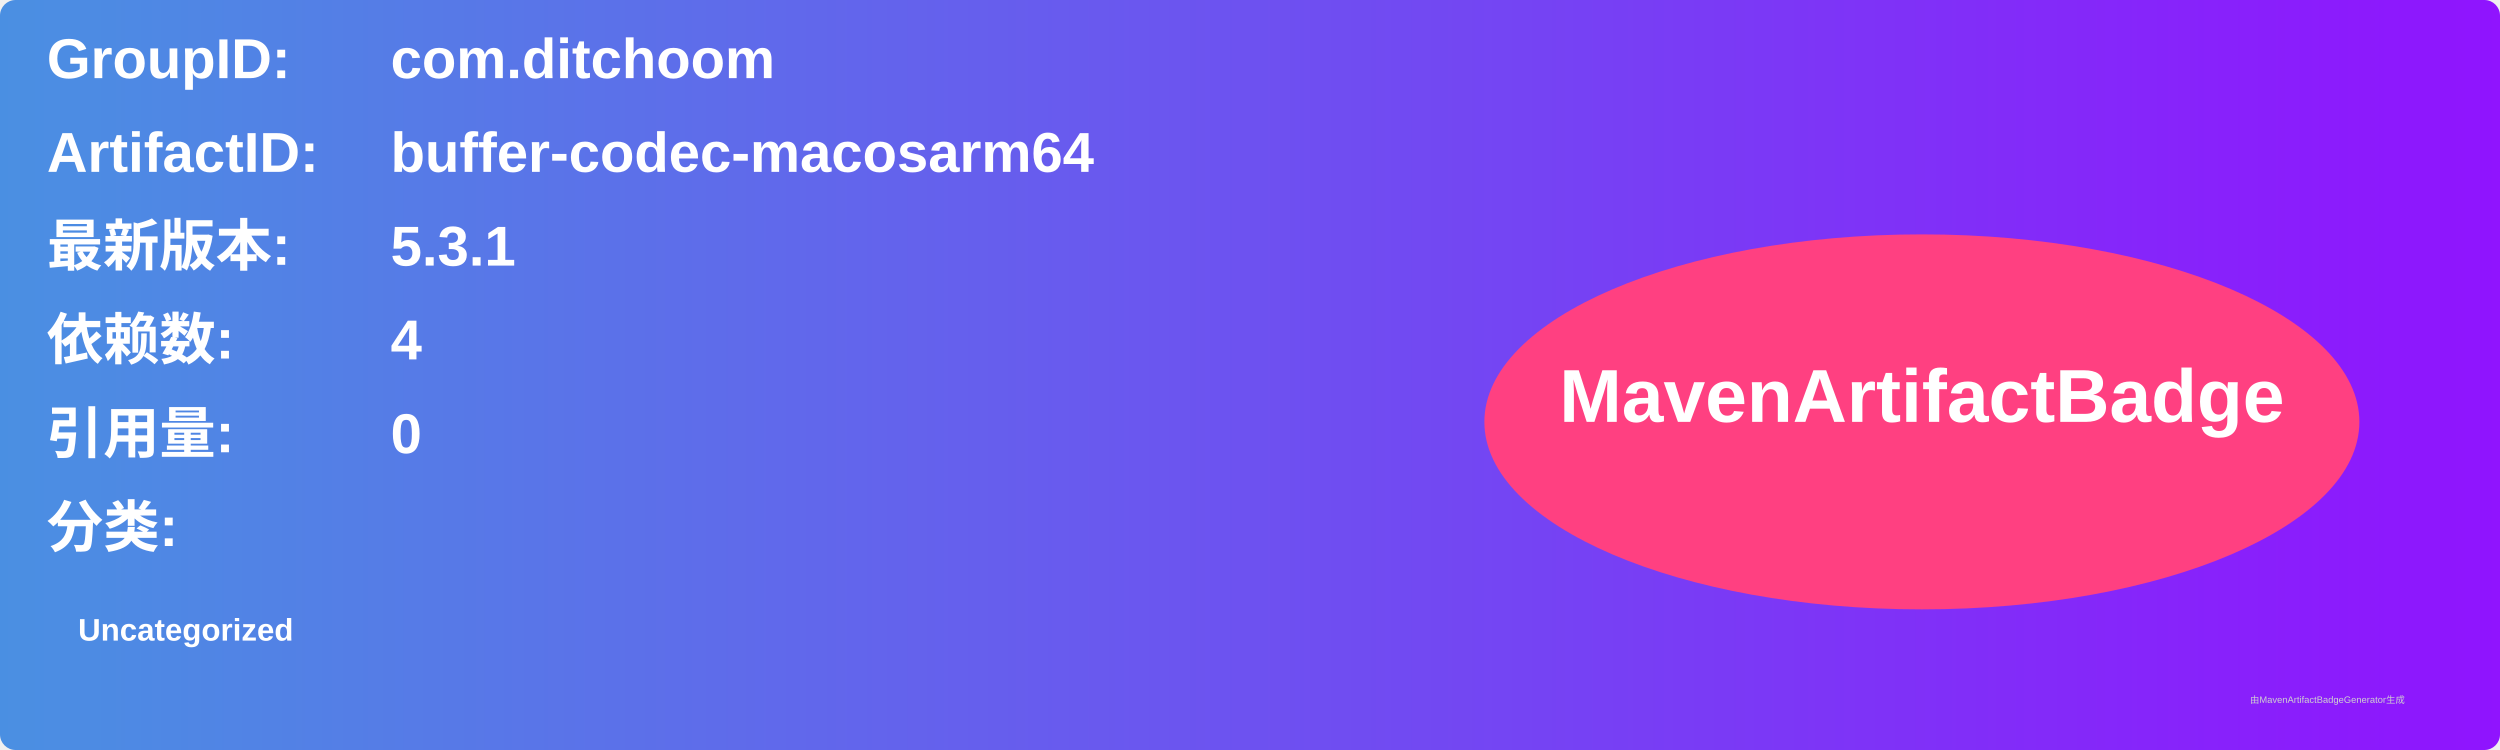
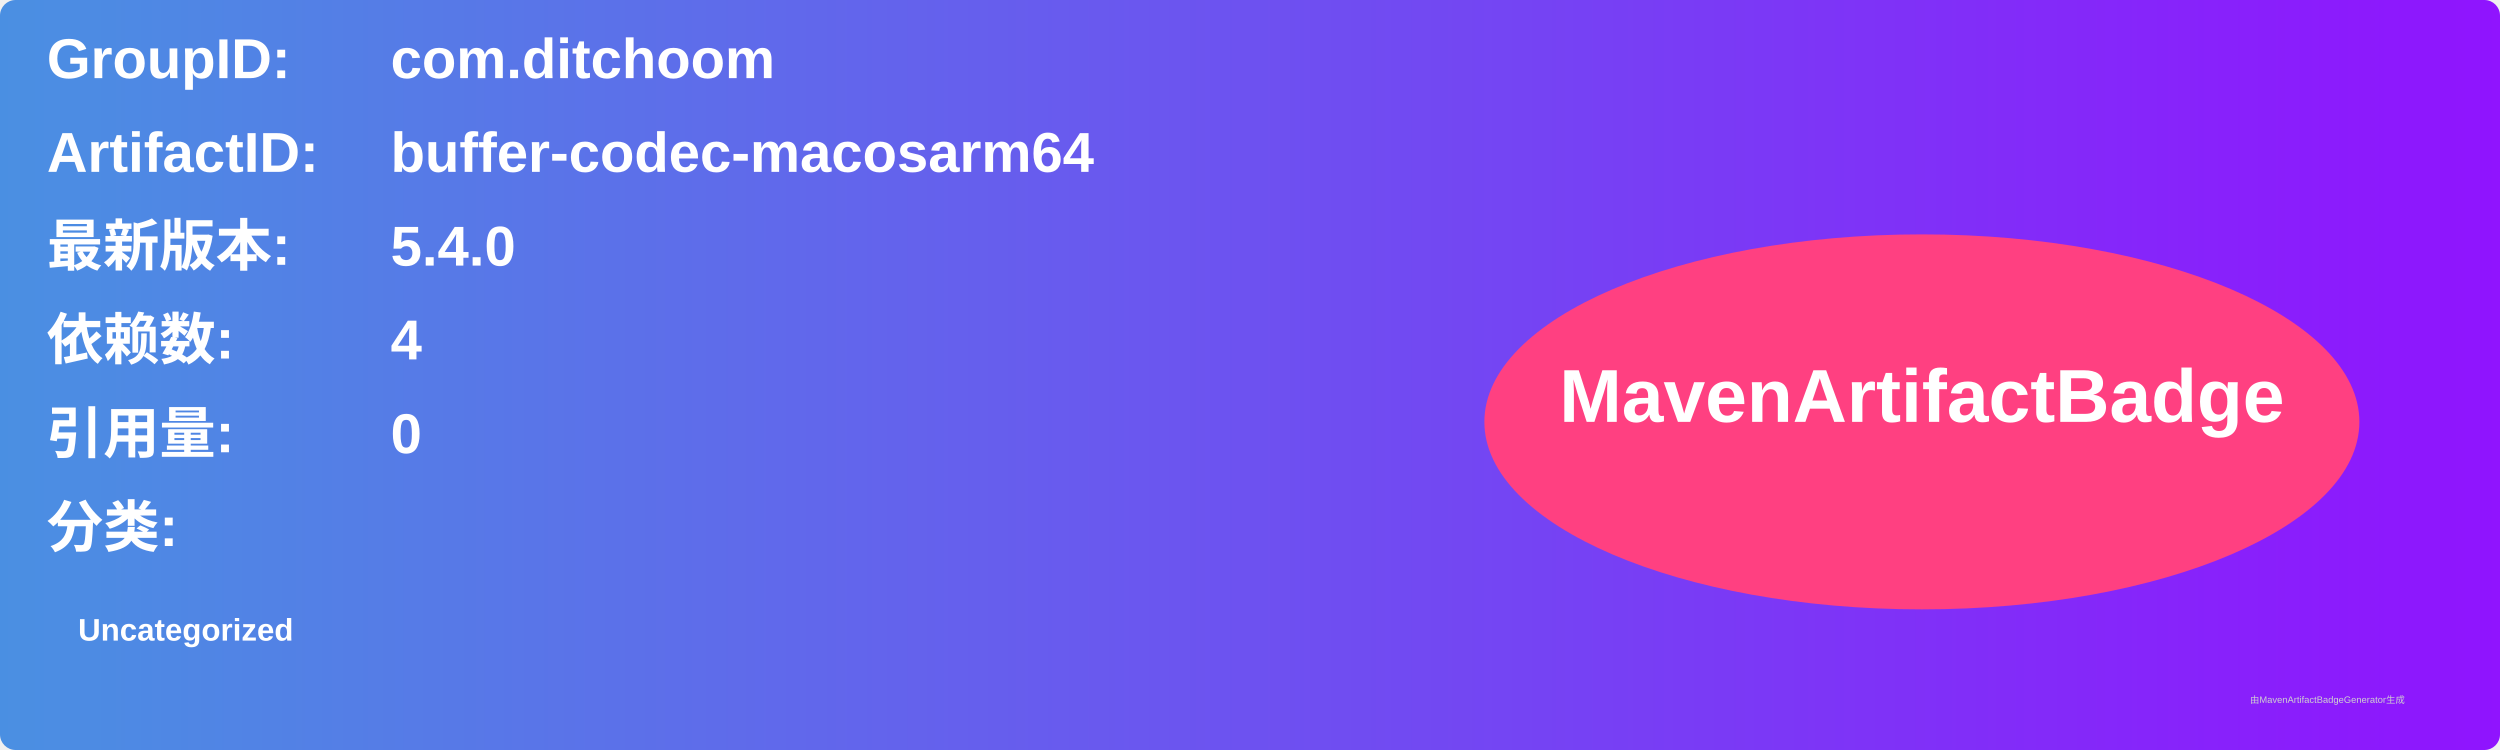
<svg xmlns="http://www.w3.org/2000/svg" width="800" height="240" viewBox="0 0 800 240">
  <linearGradient id="grad" x1="0%" y1="0%" x2="100%" y2="0%">
    <stop offset="0%" stop-color="#4a90e2" />
    <stop offset="100%" stop-color="#9013fe" />
  </linearGradient>
  <rect width="100%" height="100%" rx="5" ry="5" fill="url(#grad)" />
  <g transform="translate(15, 15)">
    <text x="0" y="10" font-family="Arial" font-size="18" fill="white" font-weight="bold" width="260">GroupID:</text>
    <text x="110" y="10" font-family="Arial" font-size="18" fill="white" font-weight="bold" width="460">com.ditchoom</text>
    <text x="0" y="40" font-family="Arial" font-size="18" fill="white" font-weight="bold" width="260">ArtifactID:</text>
    <text x="110" y="40" font-family="Arial" font-size="18" fill="white" font-weight="bold" width="460">buffer-codec-macosarm64</text>
    <text x="0" y="70" font-family="Arial" font-size="18" fill="white" font-weight="bold">最新版本:</text>
    <text x="110" y="70" font-family="Arial" font-size="18" fill="white" font-weight="bold">
-       <tspan font-weight="bold">5.3.1</tspan>
+       <tspan font-weight="bold">5.4.0</tspan>
    </text>
    <text x="0" y="100" font-family="Arial" font-size="18" fill="white" font-weight="bold">依赖数: </text>
    <text x="110" y="100" font-family="Arial" font-size="18" fill="white">
      <tspan font-weight="bold">4</tspan>
    </text>
    <text x="0" y="130" font-family="Arial" font-size="18" fill="white" font-weight="bold">引用量: </text>
    <text x="110" y="130" font-family="Arial" font-size="18" fill="white">
      <tspan font-weight="bold">0</tspan>
    </text>
    <text x="0" y="160" font-family="Arial" font-size="18" fill="white" font-weight="bold">分类:</text>
    <text x="10" y="190" font-family="Arial" font-size="10" fill="white">
      <tspan font-weight="bold">Uncategorized</tspan>
    </text>
    <ellipse cx="600" cy="120" rx="140" ry="60" fill="#ff4081" />
    <text x="600" y="120" text-anchor="middle" font-family="Arial" font-size="24" fill="white" font-weight="bold">MavenArtifactBadge</text>
  </g>
  <text x="720" y="225" font-family="Arial" font-size="3" fill="#d0d0d0">由MavenArtifactBadgeGenerator生成</text>
</svg>
